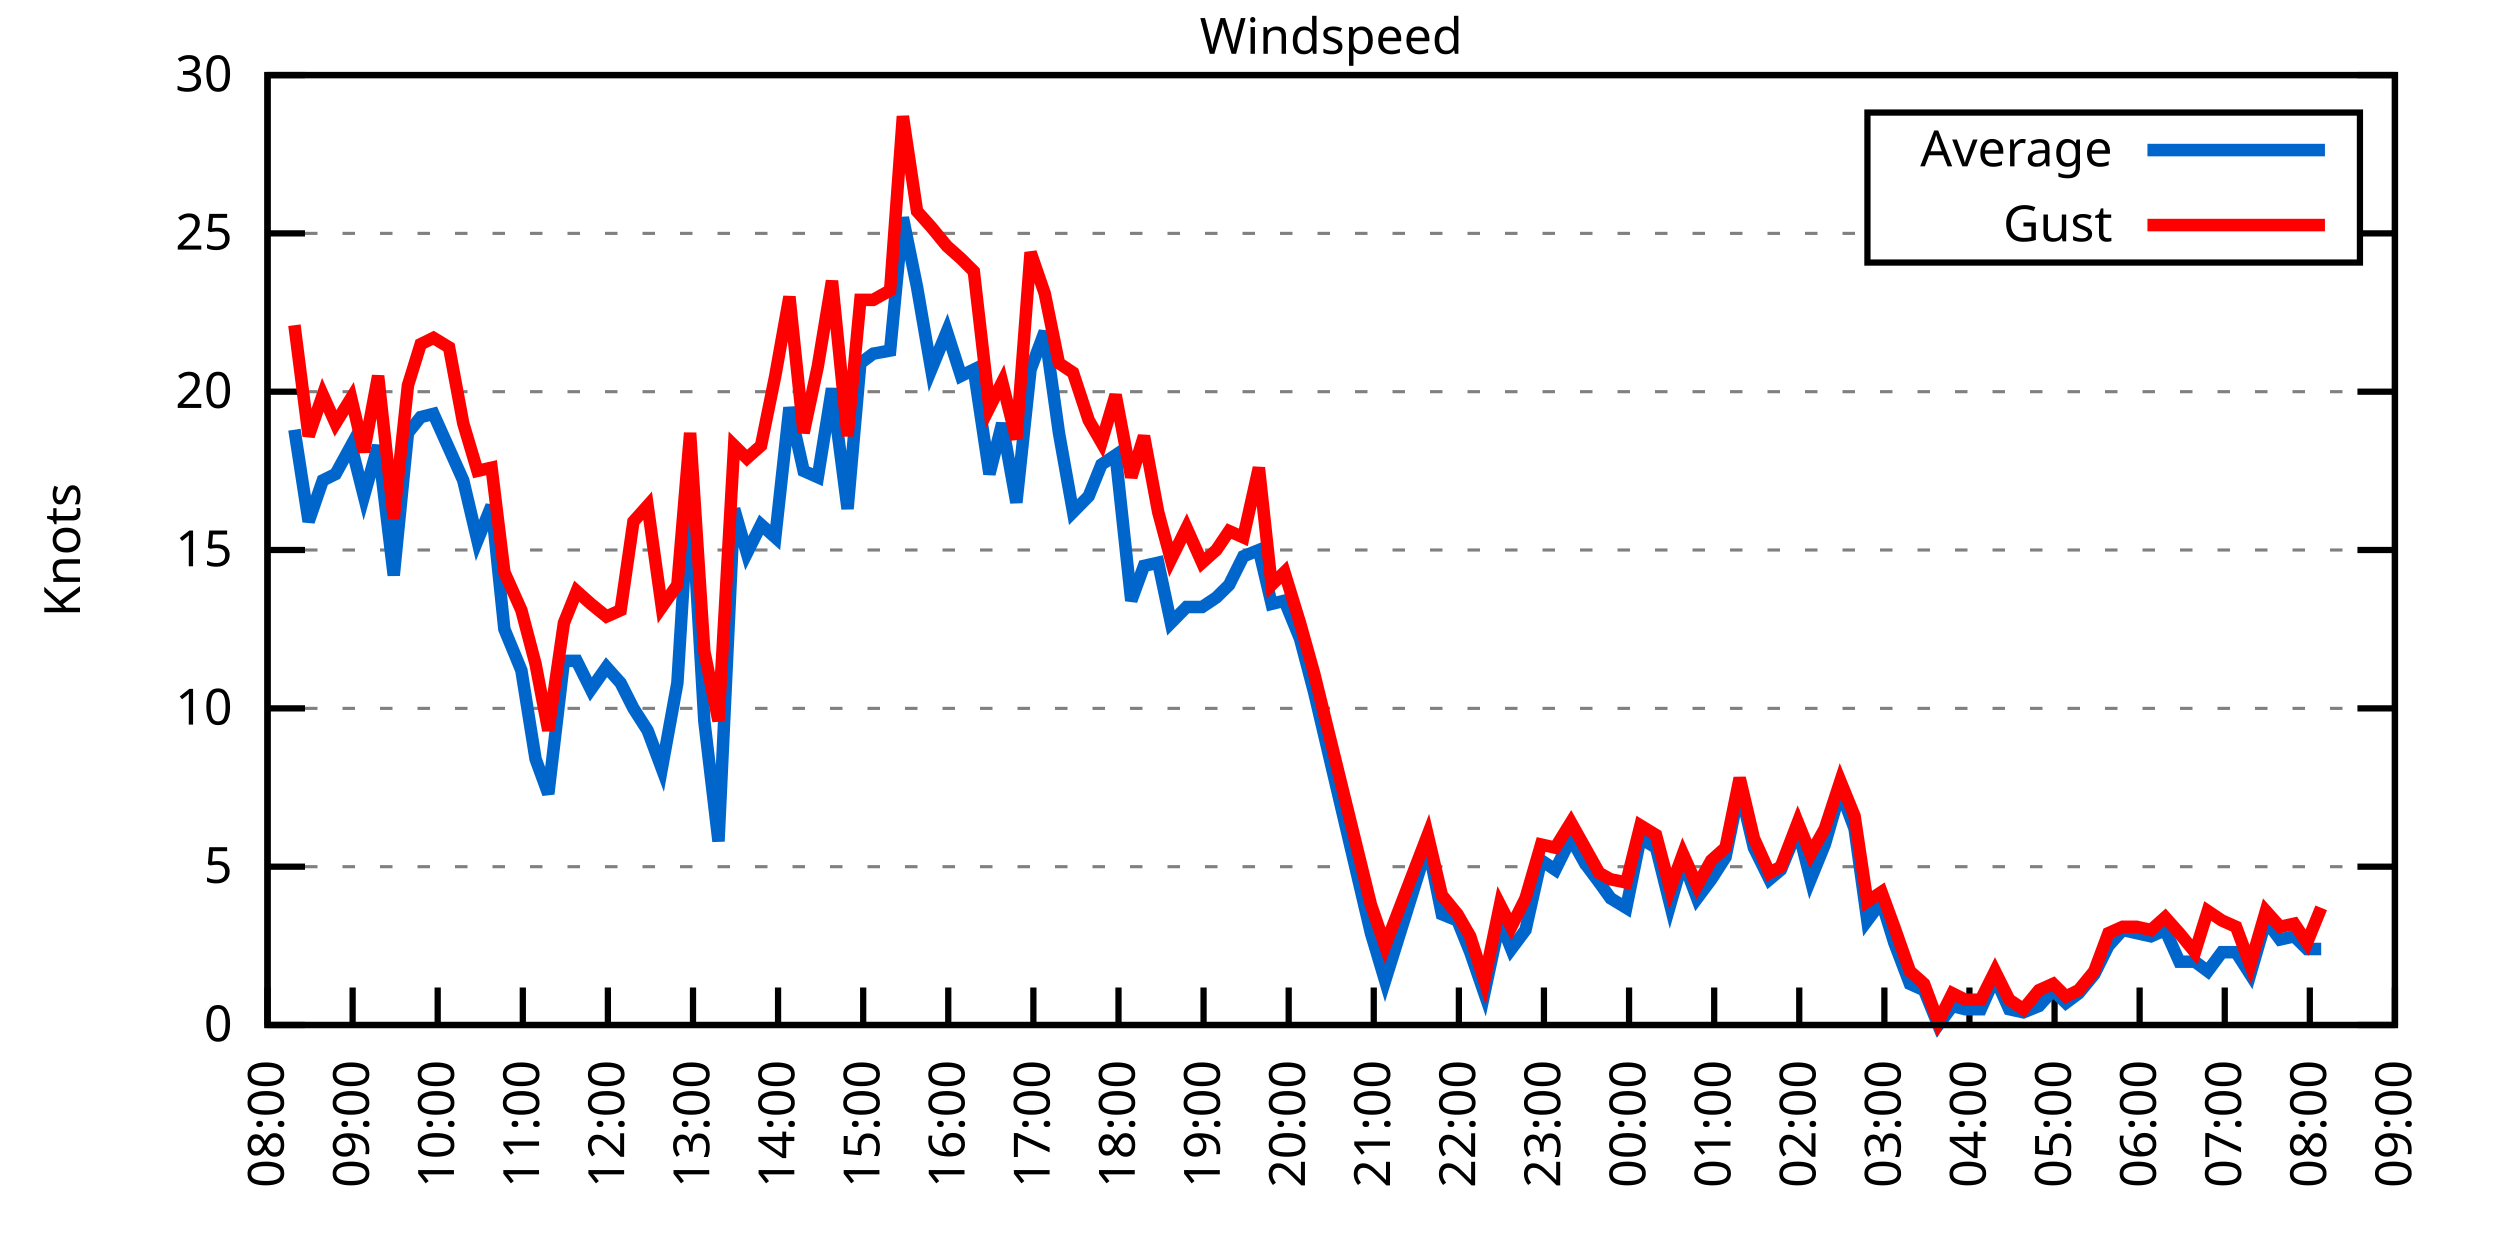
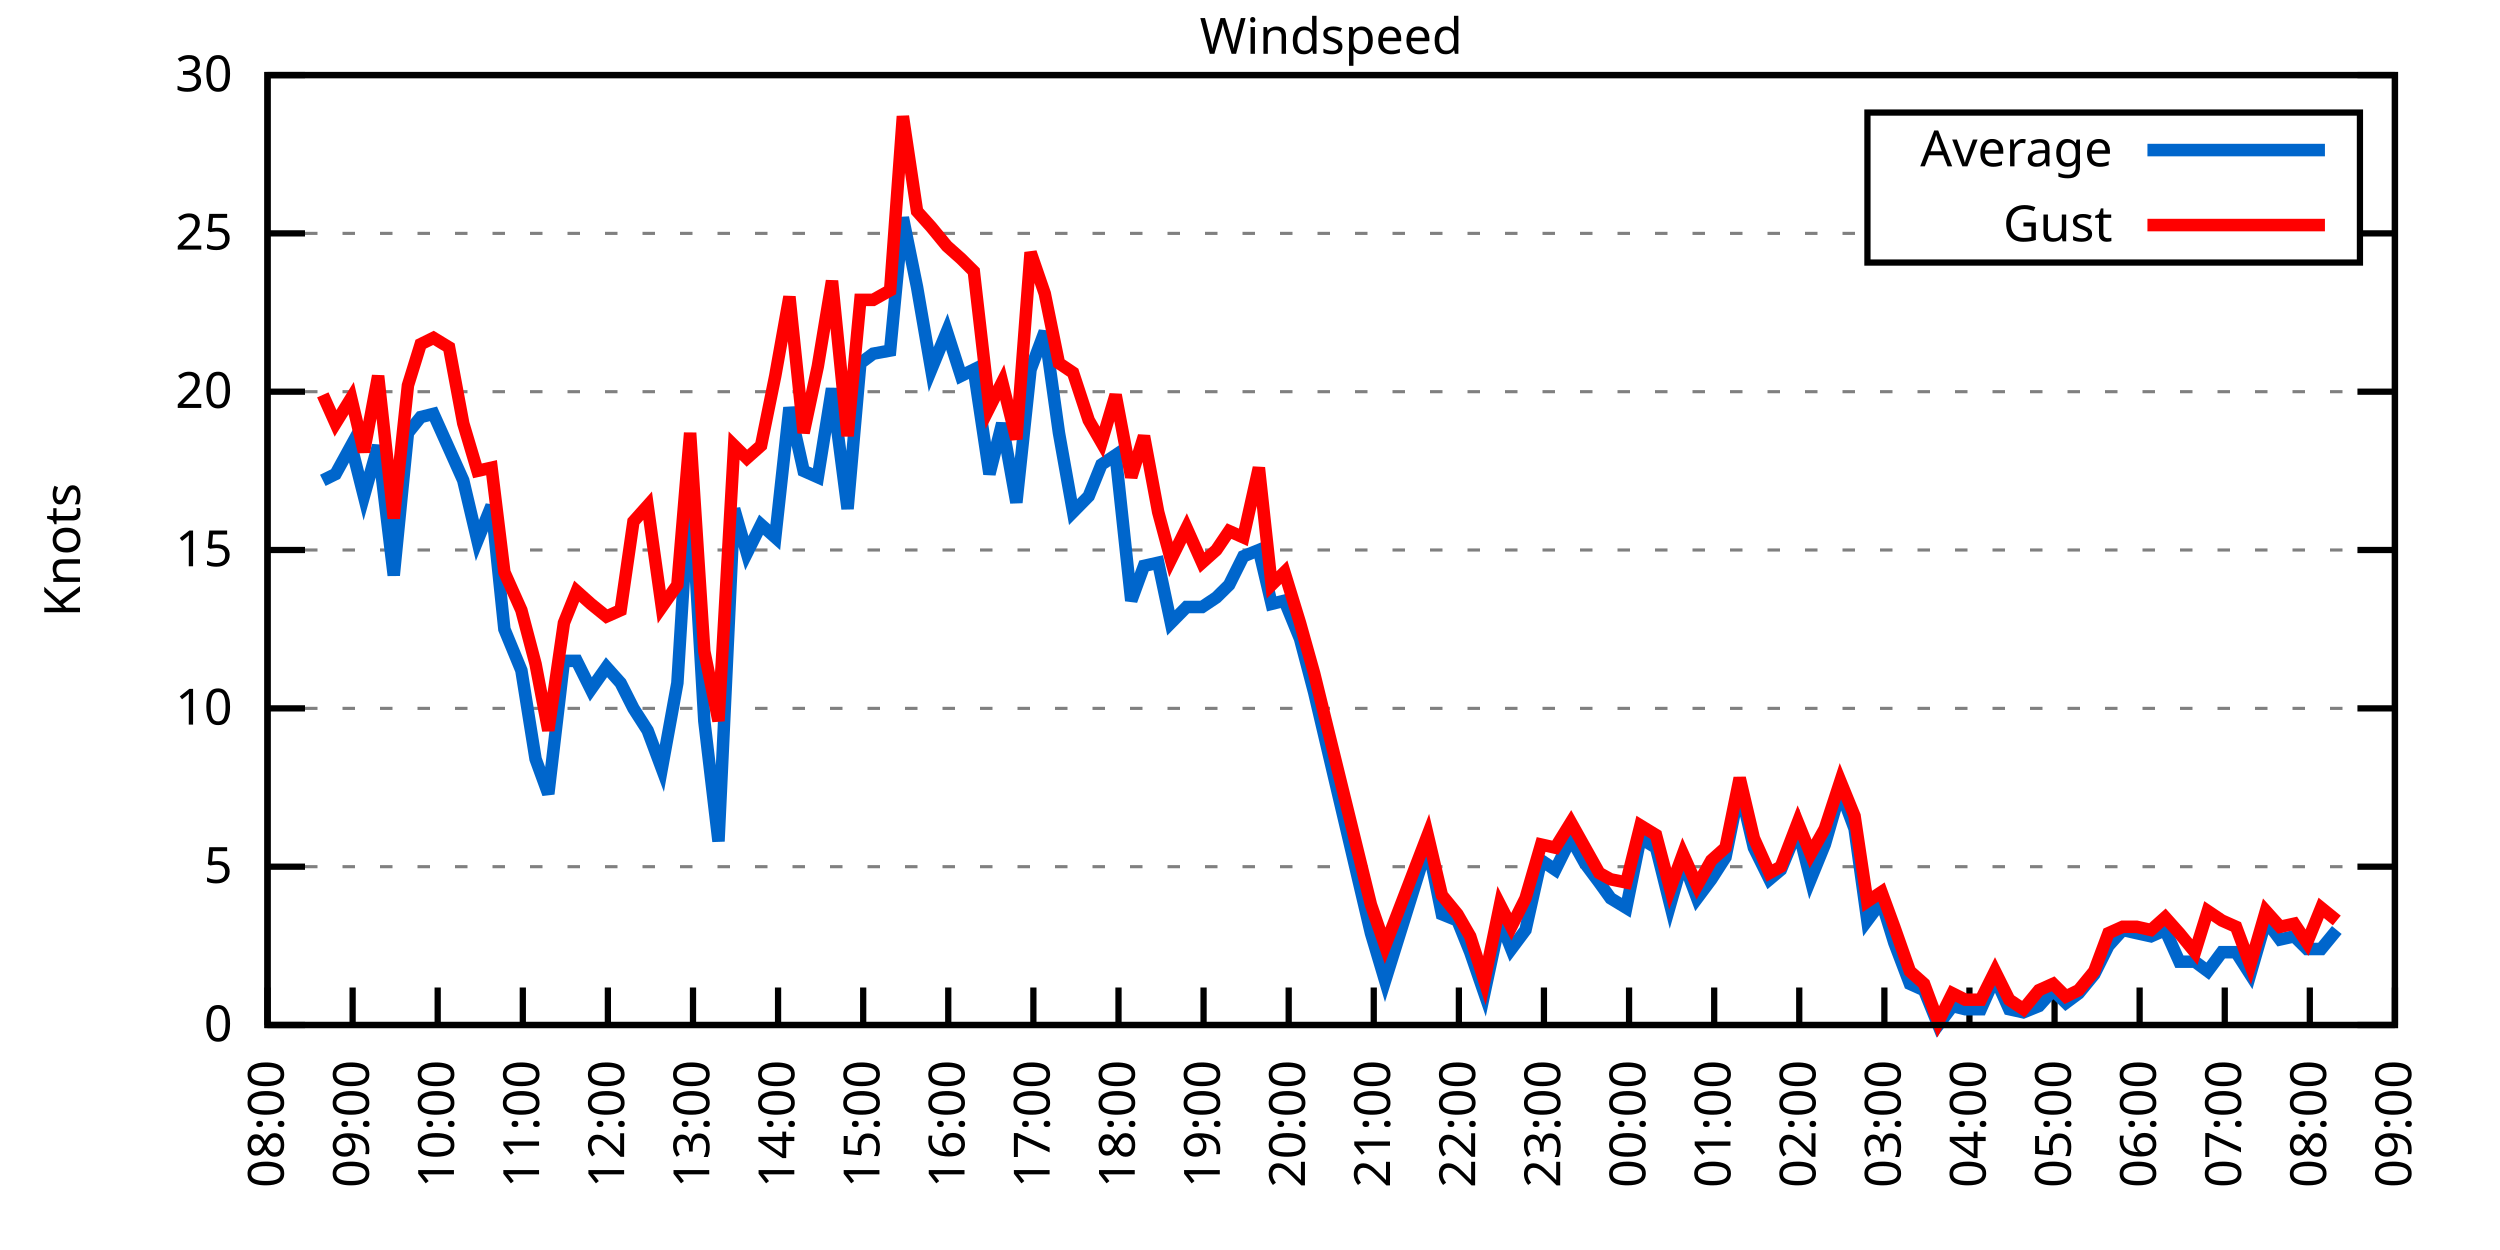
<svg xmlns="http://www.w3.org/2000/svg" xmlns:xlink="http://www.w3.org/1999/xlink" width="400" height="200" viewBox="0 0 400 200">
  <g id="gnuplot_canvas">
    <rect x="0" y="0" width="400" height="200" fill="none" />
    <defs>
      <circle id="gpDot" r="0.5" stroke-width="0.5" stroke="currentColor" />
      <path id="gpPt0" stroke-width="0.333" stroke="currentColor" d="M-1,0 h2 M0,-1 v2" />
      <path id="gpPt1" stroke-width="0.333" stroke="currentColor" d="M-1,-1 L1,1 M1,-1 L-1,1" />
      <path id="gpPt2" stroke-width="0.333" stroke="currentColor" d="M-1,0 L1,0 M0,-1 L0,1 M-1,-1 L1,1 M-1,1 L1,-1" />
      <rect id="gpPt3" stroke-width="0.333" stroke="currentColor" x="-1" y="-1" width="2" height="2" />
      <rect id="gpPt4" stroke-width="0.333" stroke="currentColor" fill="currentColor" x="-1" y="-1" width="2" height="2" />
      <circle id="gpPt5" stroke-width="0.333" stroke="currentColor" cx="0" cy="0" r="1" />
      <use xlink:href="#gpPt5" id="gpPt6" fill="currentColor" stroke="none" />
      <path id="gpPt7" stroke-width="0.333" stroke="currentColor" d="M0,-1.33 L-1.33,0.67 L1.33,0.67 z" />
      <use xlink:href="#gpPt7" id="gpPt8" fill="currentColor" stroke="none" />
      <use xlink:href="#gpPt7" id="gpPt9" stroke="currentColor" transform="rotate(180)" />
      <use xlink:href="#gpPt9" id="gpPt10" fill="currentColor" stroke="none" />
      <use xlink:href="#gpPt3" id="gpPt11" stroke="currentColor" transform="rotate(45)" />
      <use xlink:href="#gpPt11" id="gpPt12" fill="currentColor" stroke="none" />
      <path id="gpPt13" stroke-width="0.333" stroke="currentColor" d="M0,1.330 L1.265,0.411 L0.782,-1.067 L-0.782,-1.076 L-1.265,0.411 z" />
      <use xlink:href="#gpPt13" id="gpPt14" fill="currentColor" stroke="none" />
      <filter id="textbox" filterUnits="objectBoundingBox" x="0" y="0" height="1" width="1">
        <feFlood flood-color="white" flood-opacity="1" result="bgnd" />
        <feComposite in="SourceGraphic" in2="bgnd" operator="atop" />
      </filter>
      <filter id="greybox" filterUnits="objectBoundingBox" x="0" y="0" height="1" width="1">
        <feFlood flood-color="lightgrey" flood-opacity="1" result="grey" />
        <feComposite in="SourceGraphic" in2="grey" operator="atop" />
      </filter>
    </defs>
    <g fill="none" color="white" stroke="currentColor" stroke-width="1.00" stroke-linecap="butt" stroke-linejoin="miter">
</g>
    <g fill="none" color="black" stroke="currentColor" stroke-width="1.00" stroke-linecap="butt" stroke-linejoin="miter">
      <g stroke="none" shape-rendering="crispEdges">
        <polygon fill="rgb(255, 255, 255)" points="42.80,164.00 383.18,164.00 383.18,12.02 42.80,12.02 " />
      </g>
    </g>
    <g fill="none" color="black" stroke="currentColor" stroke-width="1.00" stroke-linecap="butt" stroke-linejoin="miter">
</g>
    <g fill="none" color="black" stroke="black" stroke-width="0.50" stroke-linecap="butt" stroke-linejoin="miter">
</g>
    <g fill="none" color="gray" stroke="currentColor" stroke-width="0.50" stroke-linecap="butt" stroke-linejoin="miter">
      <path stroke="gray" stroke-dasharray="2,4" class="gridline" d="M42.80,164.00 L383.19,164.00  " />
    </g>
    <g fill="none" color="gray" stroke="gray" stroke-width="1.00" stroke-linecap="butt" stroke-linejoin="miter">
</g>
    <g fill="none" color="black" stroke="currentColor" stroke-width="1.00" stroke-linecap="butt" stroke-linejoin="miter">
      <path stroke="black" d="M42.80,164.00 L48.80,164.00 M383.19,164.00 L377.19,164.00  " />
      <g transform="translate(37.20,166.60)" stroke="none" fill="black" font-family="Sans" font-size="8.00" text-anchor="end">
        <text>
          <tspan font-family="Sans"> 0</tspan>
        </text>
      </g>
    </g>
    <g fill="none" color="black" stroke="currentColor" stroke-width="1.00" stroke-linecap="butt" stroke-linejoin="miter">
</g>
    <g fill="none" color="black" stroke="black" stroke-width="0.50" stroke-linecap="butt" stroke-linejoin="miter">
</g>
    <g fill="none" color="gray" stroke="currentColor" stroke-width="0.50" stroke-linecap="butt" stroke-linejoin="miter">
      <path stroke="gray" stroke-dasharray="2,4" class="gridline" d="M42.80,138.67 L383.19,138.67  " />
    </g>
    <g fill="none" color="gray" stroke="gray" stroke-width="1.00" stroke-linecap="butt" stroke-linejoin="miter">
</g>
    <g fill="none" color="black" stroke="currentColor" stroke-width="1.00" stroke-linecap="butt" stroke-linejoin="miter">
      <path stroke="black" d="M42.80,138.67 L48.80,138.67 M383.19,138.67 L377.19,138.67  " />
      <g transform="translate(37.20,141.27)" stroke="none" fill="black" font-family="Sans" font-size="8.00" text-anchor="end">
        <text>
          <tspan font-family="Sans"> 5</tspan>
        </text>
      </g>
    </g>
    <g fill="none" color="black" stroke="currentColor" stroke-width="1.00" stroke-linecap="butt" stroke-linejoin="miter">
</g>
    <g fill="none" color="black" stroke="black" stroke-width="0.50" stroke-linecap="butt" stroke-linejoin="miter">
</g>
    <g fill="none" color="gray" stroke="currentColor" stroke-width="0.50" stroke-linecap="butt" stroke-linejoin="miter">
      <path stroke="gray" stroke-dasharray="2,4" class="gridline" d="M42.80,113.34 L383.19,113.34  " />
    </g>
    <g fill="none" color="gray" stroke="gray" stroke-width="1.00" stroke-linecap="butt" stroke-linejoin="miter">
</g>
    <g fill="none" color="black" stroke="currentColor" stroke-width="1.00" stroke-linecap="butt" stroke-linejoin="miter">
      <path stroke="black" d="M42.80,113.34 L48.80,113.34 M383.19,113.34 L377.19,113.34  " />
      <g transform="translate(37.20,115.94)" stroke="none" fill="black" font-family="Sans" font-size="8.00" text-anchor="end">
        <text>
          <tspan font-family="Sans"> 10</tspan>
        </text>
      </g>
    </g>
    <g fill="none" color="black" stroke="currentColor" stroke-width="1.00" stroke-linecap="butt" stroke-linejoin="miter">
</g>
    <g fill="none" color="black" stroke="black" stroke-width="0.50" stroke-linecap="butt" stroke-linejoin="miter">
</g>
    <g fill="none" color="gray" stroke="currentColor" stroke-width="0.50" stroke-linecap="butt" stroke-linejoin="miter">
      <path stroke="gray" stroke-dasharray="2,4" class="gridline" d="M42.80,88.00 L383.19,88.00  " />
    </g>
    <g fill="none" color="gray" stroke="gray" stroke-width="1.00" stroke-linecap="butt" stroke-linejoin="miter">
</g>
    <g fill="none" color="black" stroke="currentColor" stroke-width="1.00" stroke-linecap="butt" stroke-linejoin="miter">
      <path stroke="black" d="M42.80,88.00 L48.80,88.00 M383.19,88.00 L377.19,88.00  " />
      <g transform="translate(37.20,90.60)" stroke="none" fill="black" font-family="Sans" font-size="8.00" text-anchor="end">
        <text>
          <tspan font-family="Sans"> 15</tspan>
        </text>
      </g>
    </g>
    <g fill="none" color="black" stroke="currentColor" stroke-width="1.00" stroke-linecap="butt" stroke-linejoin="miter">
</g>
    <g fill="none" color="black" stroke="black" stroke-width="0.50" stroke-linecap="butt" stroke-linejoin="miter">
</g>
    <g fill="none" color="gray" stroke="currentColor" stroke-width="0.50" stroke-linecap="butt" stroke-linejoin="miter">
      <path stroke="gray" stroke-dasharray="2,4" class="gridline" d="M42.80,62.67 L383.19,62.67  " />
    </g>
    <g fill="none" color="gray" stroke="gray" stroke-width="1.00" stroke-linecap="butt" stroke-linejoin="miter">
</g>
    <g fill="none" color="black" stroke="currentColor" stroke-width="1.00" stroke-linecap="butt" stroke-linejoin="miter">
      <path stroke="black" d="M42.80,62.67 L48.80,62.67 M383.19,62.67 L377.19,62.67  " />
      <g transform="translate(37.20,65.27)" stroke="none" fill="black" font-family="Sans" font-size="8.00" text-anchor="end">
        <text>
          <tspan font-family="Sans"> 20</tspan>
        </text>
      </g>
    </g>
    <g fill="none" color="black" stroke="currentColor" stroke-width="1.00" stroke-linecap="butt" stroke-linejoin="miter">
</g>
    <g fill="none" color="black" stroke="black" stroke-width="0.50" stroke-linecap="butt" stroke-linejoin="miter">
</g>
    <g fill="none" color="gray" stroke="currentColor" stroke-width="0.50" stroke-linecap="butt" stroke-linejoin="miter">
      <path stroke="gray" stroke-dasharray="2,4" class="gridline" d="M42.80,37.34 L298.79,37.34 M377.59,37.34 L383.19,37.34  " />
    </g>
    <g fill="none" color="gray" stroke="gray" stroke-width="1.00" stroke-linecap="butt" stroke-linejoin="miter">
</g>
    <g fill="none" color="black" stroke="currentColor" stroke-width="1.00" stroke-linecap="butt" stroke-linejoin="miter">
      <path stroke="black" d="M42.80,37.34 L48.80,37.34 M383.19,37.34 L377.19,37.34  " />
      <g transform="translate(37.20,39.94)" stroke="none" fill="black" font-family="Sans" font-size="8.00" text-anchor="end">
        <text>
          <tspan font-family="Sans"> 25</tspan>
        </text>
      </g>
    </g>
    <g fill="none" color="black" stroke="currentColor" stroke-width="1.00" stroke-linecap="butt" stroke-linejoin="miter">
</g>
    <g fill="none" color="black" stroke="black" stroke-width="0.50" stroke-linecap="butt" stroke-linejoin="miter">
</g>
    <g fill="none" color="gray" stroke="currentColor" stroke-width="0.50" stroke-linecap="butt" stroke-linejoin="miter">
      <path stroke="gray" stroke-dasharray="2,4" class="gridline" d="M42.80,12.01 L383.19,12.01  " />
    </g>
    <g fill="none" color="gray" stroke="gray" stroke-width="1.00" stroke-linecap="butt" stroke-linejoin="miter">
</g>
    <g fill="none" color="black" stroke="currentColor" stroke-width="1.00" stroke-linecap="butt" stroke-linejoin="miter">
      <path stroke="black" d="M42.80,12.01 L48.80,12.01 M383.19,12.01 L377.19,12.01  " />
      <g transform="translate(37.20,14.61)" stroke="none" fill="black" font-family="Sans" font-size="8.00" text-anchor="end">
        <text>
          <tspan font-family="Sans"> 30</tspan>
        </text>
      </g>
    </g>
    <g fill="none" color="black" stroke="currentColor" stroke-width="1.00" stroke-linecap="butt" stroke-linejoin="miter">
      <path stroke="black" d="M42.80,164.00 L42.80,158.00  " />
      <g transform="translate(45.40,169.60) rotate(270.00)" stroke="none" fill="black" font-family="Sans" font-size="8.00" text-anchor="end">
        <text>
          <tspan font-family="Sans">08:00</tspan>
        </text>
      </g>
    </g>
    <g fill="none" color="black" stroke="currentColor" stroke-width="1.00" stroke-linecap="butt" stroke-linejoin="miter">
      <path stroke="black" d="M56.42,164.00 L56.42,158.00  " />
      <g transform="translate(59.02,169.60) rotate(270.00)" stroke="none" fill="black" font-family="Sans" font-size="8.00" text-anchor="end">
        <text>
          <tspan font-family="Sans">09:00</tspan>
        </text>
      </g>
    </g>
    <g fill="none" color="black" stroke="currentColor" stroke-width="1.00" stroke-linecap="butt" stroke-linejoin="miter">
      <path stroke="black" d="M70.03,164.00 L70.03,158.00  " />
      <g transform="translate(72.63,169.60) rotate(270.00)" stroke="none" fill="black" font-family="Sans" font-size="8.00" text-anchor="end">
        <text>
          <tspan font-family="Sans">10:00</tspan>
        </text>
      </g>
    </g>
    <g fill="none" color="black" stroke="currentColor" stroke-width="1.00" stroke-linecap="butt" stroke-linejoin="miter">
      <path stroke="black" d="M83.65,164.00 L83.65,158.00  " />
      <g transform="translate(86.25,169.60) rotate(270.00)" stroke="none" fill="black" font-family="Sans" font-size="8.00" text-anchor="end">
        <text>
          <tspan font-family="Sans">11:00</tspan>
        </text>
      </g>
    </g>
    <g fill="none" color="black" stroke="currentColor" stroke-width="1.00" stroke-linecap="butt" stroke-linejoin="miter">
      <path stroke="black" d="M97.26,164.00 L97.26,158.00  " />
      <g transform="translate(99.86,169.60) rotate(270.00)" stroke="none" fill="black" font-family="Sans" font-size="8.00" text-anchor="end">
        <text>
          <tspan font-family="Sans">12:00</tspan>
        </text>
      </g>
    </g>
    <g fill="none" color="black" stroke="currentColor" stroke-width="1.00" stroke-linecap="butt" stroke-linejoin="miter">
      <path stroke="black" d="M110.88,164.00 L110.88,158.00  " />
      <g transform="translate(113.48,169.60) rotate(270.00)" stroke="none" fill="black" font-family="Sans" font-size="8.00" text-anchor="end">
        <text>
          <tspan font-family="Sans">13:00</tspan>
        </text>
      </g>
    </g>
    <g fill="none" color="black" stroke="currentColor" stroke-width="1.00" stroke-linecap="butt" stroke-linejoin="miter">
      <path stroke="black" d="M124.49,164.00 L124.49,158.00  " />
      <g transform="translate(127.09,169.60) rotate(270.00)" stroke="none" fill="black" font-family="Sans" font-size="8.00" text-anchor="end">
        <text>
          <tspan font-family="Sans">14:00</tspan>
        </text>
      </g>
    </g>
    <g fill="none" color="black" stroke="currentColor" stroke-width="1.00" stroke-linecap="butt" stroke-linejoin="miter">
      <path stroke="black" d="M138.11,164.00 L138.11,158.00  " />
      <g transform="translate(140.71,169.60) rotate(270.00)" stroke="none" fill="black" font-family="Sans" font-size="8.00" text-anchor="end">
        <text>
          <tspan font-family="Sans">15:00</tspan>
        </text>
      </g>
    </g>
    <g fill="none" color="black" stroke="currentColor" stroke-width="1.00" stroke-linecap="butt" stroke-linejoin="miter">
      <path stroke="black" d="M151.72,164.00 L151.72,158.00  " />
      <g transform="translate(154.32,169.60) rotate(270.00)" stroke="none" fill="black" font-family="Sans" font-size="8.00" text-anchor="end">
        <text>
          <tspan font-family="Sans">16:00</tspan>
        </text>
      </g>
    </g>
    <g fill="none" color="black" stroke="currentColor" stroke-width="1.00" stroke-linecap="butt" stroke-linejoin="miter">
      <path stroke="black" d="M165.34,164.00 L165.34,158.00  " />
      <g transform="translate(167.94,169.60) rotate(270.00)" stroke="none" fill="black" font-family="Sans" font-size="8.00" text-anchor="end">
        <text>
          <tspan font-family="Sans">17:00</tspan>
        </text>
      </g>
    </g>
    <g fill="none" color="black" stroke="currentColor" stroke-width="1.00" stroke-linecap="butt" stroke-linejoin="miter">
      <path stroke="black" d="M178.96,164.00 L178.96,158.00  " />
      <g transform="translate(181.56,169.60) rotate(270.00)" stroke="none" fill="black" font-family="Sans" font-size="8.00" text-anchor="end">
        <text>
          <tspan font-family="Sans">18:00</tspan>
        </text>
      </g>
    </g>
    <g fill="none" color="black" stroke="currentColor" stroke-width="1.00" stroke-linecap="butt" stroke-linejoin="miter">
      <path stroke="black" d="M192.57,164.00 L192.57,158.00  " />
      <g transform="translate(195.17,169.60) rotate(270.00)" stroke="none" fill="black" font-family="Sans" font-size="8.00" text-anchor="end">
        <text>
          <tspan font-family="Sans">19:00</tspan>
        </text>
      </g>
    </g>
    <g fill="none" color="black" stroke="currentColor" stroke-width="1.00" stroke-linecap="butt" stroke-linejoin="miter">
      <path stroke="black" d="M206.19,164.00 L206.19,158.00  " />
      <g transform="translate(208.79,169.60) rotate(270.00)" stroke="none" fill="black" font-family="Sans" font-size="8.00" text-anchor="end">
        <text>
          <tspan font-family="Sans">20:00</tspan>
        </text>
      </g>
    </g>
    <g fill="none" color="black" stroke="currentColor" stroke-width="1.00" stroke-linecap="butt" stroke-linejoin="miter">
      <path stroke="black" d="M219.80,164.00 L219.80,158.00  " />
      <g transform="translate(222.40,169.60) rotate(270.00)" stroke="none" fill="black" font-family="Sans" font-size="8.00" text-anchor="end">
        <text>
          <tspan font-family="Sans">21:00</tspan>
        </text>
      </g>
    </g>
    <g fill="none" color="black" stroke="currentColor" stroke-width="1.00" stroke-linecap="butt" stroke-linejoin="miter">
      <path stroke="black" d="M233.42,164.00 L233.42,158.00  " />
      <g transform="translate(236.02,169.60) rotate(270.00)" stroke="none" fill="black" font-family="Sans" font-size="8.00" text-anchor="end">
        <text>
          <tspan font-family="Sans">22:00</tspan>
        </text>
      </g>
    </g>
    <g fill="none" color="black" stroke="currentColor" stroke-width="1.00" stroke-linecap="butt" stroke-linejoin="miter">
      <path stroke="black" d="M247.03,164.00 L247.03,158.00  " />
      <g transform="translate(249.63,169.60) rotate(270.00)" stroke="none" fill="black" font-family="Sans" font-size="8.00" text-anchor="end">
        <text>
          <tspan font-family="Sans">23:00</tspan>
        </text>
      </g>
    </g>
    <g fill="none" color="black" stroke="currentColor" stroke-width="1.00" stroke-linecap="butt" stroke-linejoin="miter">
      <path stroke="black" d="M260.65,164.00 L260.65,158.00  " />
      <g transform="translate(263.25,169.60) rotate(270.00)" stroke="none" fill="black" font-family="Sans" font-size="8.00" text-anchor="end">
        <text>
          <tspan font-family="Sans">00:00</tspan>
        </text>
      </g>
    </g>
    <g fill="none" color="black" stroke="currentColor" stroke-width="1.00" stroke-linecap="butt" stroke-linejoin="miter">
      <path stroke="black" d="M274.27,164.00 L274.27,158.00  " />
      <g transform="translate(276.87,169.60) rotate(270.00)" stroke="none" fill="black" font-family="Sans" font-size="8.00" text-anchor="end">
        <text>
          <tspan font-family="Sans">01:00</tspan>
        </text>
      </g>
    </g>
    <g fill="none" color="black" stroke="currentColor" stroke-width="1.00" stroke-linecap="butt" stroke-linejoin="miter">
      <path stroke="black" d="M287.88,164.00 L287.88,158.00  " />
      <g transform="translate(290.48,169.60) rotate(270.00)" stroke="none" fill="black" font-family="Sans" font-size="8.00" text-anchor="end">
        <text>
          <tspan font-family="Sans">02:00</tspan>
        </text>
      </g>
    </g>
    <g fill="none" color="black" stroke="currentColor" stroke-width="1.00" stroke-linecap="butt" stroke-linejoin="miter">
      <path stroke="black" d="M301.50,164.00 L301.50,158.00  " />
      <g transform="translate(304.10,169.60) rotate(270.00)" stroke="none" fill="black" font-family="Sans" font-size="8.00" text-anchor="end">
        <text>
          <tspan font-family="Sans">03:00</tspan>
        </text>
      </g>
    </g>
    <g fill="none" color="black" stroke="currentColor" stroke-width="1.00" stroke-linecap="butt" stroke-linejoin="miter">
      <path stroke="black" d="M315.11,164.00 L315.11,158.00  " />
      <g transform="translate(317.71,169.60) rotate(270.00)" stroke="none" fill="black" font-family="Sans" font-size="8.00" text-anchor="end">
        <text>
          <tspan font-family="Sans">04:00</tspan>
        </text>
      </g>
    </g>
    <g fill="none" color="black" stroke="currentColor" stroke-width="1.00" stroke-linecap="butt" stroke-linejoin="miter">
      <path stroke="black" d="M328.73,164.00 L328.73,158.00  " />
      <g transform="translate(331.33,169.60) rotate(270.00)" stroke="none" fill="black" font-family="Sans" font-size="8.00" text-anchor="end">
        <text>
          <tspan font-family="Sans">05:00</tspan>
        </text>
      </g>
    </g>
    <g fill="none" color="black" stroke="currentColor" stroke-width="1.00" stroke-linecap="butt" stroke-linejoin="miter">
      <path stroke="black" d="M342.34,164.00 L342.34,158.00  " />
      <g transform="translate(344.94,169.60) rotate(270.00)" stroke="none" fill="black" font-family="Sans" font-size="8.00" text-anchor="end">
        <text>
          <tspan font-family="Sans">06:00</tspan>
        </text>
      </g>
    </g>
    <g fill="none" color="black" stroke="currentColor" stroke-width="1.00" stroke-linecap="butt" stroke-linejoin="miter">
      <path stroke="black" d="M355.96,164.00 L355.96,158.00  " />
      <g transform="translate(358.56,169.60) rotate(270.00)" stroke="none" fill="black" font-family="Sans" font-size="8.00" text-anchor="end">
        <text>
          <tspan font-family="Sans">07:00</tspan>
        </text>
      </g>
    </g>
    <g fill="none" color="black" stroke="currentColor" stroke-width="1.00" stroke-linecap="butt" stroke-linejoin="miter">
      <path stroke="black" d="M369.57,164.00 L369.57,158.00  " />
      <g transform="translate(372.17,169.60) rotate(270.00)" stroke="none" fill="black" font-family="Sans" font-size="8.00" text-anchor="end">
        <text>
          <tspan font-family="Sans">08:00</tspan>
        </text>
      </g>
    </g>
    <g fill="none" color="black" stroke="currentColor" stroke-width="1.00" stroke-linecap="butt" stroke-linejoin="miter">
      <path stroke="black" d="M383.19,164.00 L383.19,158.00  " />
      <g transform="translate(385.79,169.60) rotate(270.00)" stroke="none" fill="black" font-family="Sans" font-size="8.00" text-anchor="end">
        <text>
          <tspan font-family="Sans">09:00</tspan>
        </text>
      </g>
    </g>
    <g fill="none" color="black" stroke="currentColor" stroke-width="1.00" stroke-linecap="butt" stroke-linejoin="miter">
</g>
    <g fill="none" color="black" stroke="currentColor" stroke-width="1.00" stroke-linecap="butt" stroke-linejoin="miter">
      <path stroke="black" d="M42.80,12.01 L42.80,164.00 L383.19,164.00 L383.19,12.01 L42.80,12.01 Z  " />
    </g>
    <g fill="none" color="black" stroke="currentColor" stroke-width="1.00" stroke-linecap="butt" stroke-linejoin="miter">
</g>
    <g fill="none" color="black" stroke="currentColor" stroke-width="1.00" stroke-linecap="butt" stroke-linejoin="miter">
      <path stroke="black" d="M298.79,42.01 L298.79,18.01 L377.59,18.01 L377.59,42.01 L298.79,42.01 Z  " />
    </g>
    <g id="Windspeed_plot_1">
      <g fill="none" color="white" stroke="black" stroke-width="2.00" stroke-linecap="butt" stroke-linejoin="miter">
</g>
      <g fill="none" color="black" stroke="currentColor" stroke-width="2.00" stroke-linecap="butt" stroke-linejoin="miter">
        <g transform="translate(337.99,26.61)" stroke="none" fill="black" font-family="Sans" font-size="8.00" text-anchor="end">
          <text>
            <tspan font-family="Sans">Average</tspan>
          </text>
        </g>
      </g>
      <g fill="none" color="black" stroke="currentColor" stroke-width="2.00" stroke-linecap="butt" stroke-linejoin="miter">
-         <path stroke="rgb(  0, 102, 204)" d="M343.59,24.01 L371.99,24.01 M47.11,68.75 L49.38,83.45 L51.65,76.86 L53.69,75.85 L56.19,71.29 L58.23,79.39   L60.50,71.29 L63.00,92.06 L65.27,69.26 L67.31,66.73 L69.35,66.22 L71.85,71.79 L74.12,76.86 L76.39,86.49   L78.65,80.91 L80.70,100.67 L83.42,107.26 L85.69,121.44 L87.73,127.02 L90.23,105.74 L92.27,105.74 L94.54,110.30   L97.04,106.75 L99.30,109.28 L101.35,113.34 L103.62,116.88 L105.89,122.96 L108.38,109.28 L110.42,76.35 L112.69,115.36   L114.96,134.62 L117.46,81.42 L119.50,88.51 L121.77,83.95 L124.04,85.98 L126.31,65.21 L128.58,75.34 L130.85,76.35   L133.12,62.17 L135.61,81.42 L137.66,58.11 L139.70,56.59 L142.42,56.09 L144.46,34.81 L146.73,45.95 L149.00,59.13   L151.50,53.05 L153.77,60.14 L155.81,59.13 L158.31,75.85 L160.35,67.74 L162.62,80.41 L164.89,59.13 L167.16,53.05   L169.43,69.26 L171.69,81.93 L174.19,79.39 L176.23,74.33 L178.50,72.81 L181.00,96.11 L183.04,90.54 L185.31,90.03   L187.35,99.66 L189.85,97.12 L192.34,97.12 L194.61,95.60 L196.66,93.58 L198.93,89.02 L201.42,88.00 L203.46,96.62   L205.51,96.11 L208.00,102.19 L210.27,110.80 L219.35,149.31 L221.62,156.91 L228.43,135.12 L230.70,146.27 L233.19,147.28   L235.23,152.35 L237.50,158.93 L240.00,147.28 L241.81,151.84 L244.08,148.80 L246.58,137.66 L248.85,139.17 L251.35,134.11   L253.61,138.16 L255.88,141.20 L257.70,143.73 L260.20,145.25 L262.47,134.11 L264.96,135.63 L267.23,144.75 L269.27,137.66   L271.54,143.73 L273.81,140.69 L276.08,137.15 L278.35,126.00 L280.62,135.63 L283.12,140.69 L284.93,139.17 L287.65,132.59   L289.70,140.69 L291.97,135.12 L294.46,126.51 L296.73,132.59 L298.77,147.28 L301.04,144.24 L303.08,150.83 L305.58,157.41   L307.85,158.43 L310.12,164.00 L312.39,160.96 L314.43,161.47 L316.93,161.47 L319.20,156.40 L321.47,161.47 L323.74,161.97   L326.23,160.96 L328.50,158.43 L330.54,160.45 L332.59,158.93 L335.08,155.89 L337.35,151.33 L339.62,148.80 L341.89,149.31   L344.16,149.81 L346.43,148.80 L348.70,153.87 L351.19,153.87 L353.24,155.39 L355.50,152.35 L357.77,152.35 L360.04,155.89   L362.54,147.28 L364.81,150.32 L367.08,149.81 L369.12,151.84 L371.39,151.84  " />
+         <path stroke="rgb(  0, 102, 204)" d="M343.59,24.01 L371.99,24.01 M51.65,76.86 L53.69,75.85 L56.19,71.29 L58.23,79.39 L60.50,71.29 L63.00,92.06   L65.27,69.26 L67.31,66.73 L69.35,66.22 L71.85,71.79 L74.12,76.86 L76.39,86.49 L78.65,80.91 L80.70,100.67   L83.42,107.26 L85.69,121.44 L87.73,127.02 L90.23,105.74 L92.27,105.74 L94.54,110.30 L97.04,106.75 L99.30,109.28   L101.35,113.34 L103.62,116.88 L105.89,122.96 L108.38,109.28 L110.42,76.35 L112.69,115.36 L114.96,134.62 L117.46,81.42   L119.50,88.51 L121.77,83.95 L124.04,85.98 L126.31,65.21 L128.58,75.34 L130.85,76.35 L133.12,62.17 L135.61,81.42   L137.66,58.11 L139.70,56.59 L142.42,56.09 L144.46,34.81 L146.73,45.95 L149.00,59.13 L151.50,53.05 L153.77,60.14   L155.81,59.13 L158.31,75.85 L160.35,67.74 L162.62,80.41 L164.89,59.13 L167.16,53.05 L169.43,69.26 L171.69,81.93   L174.19,79.39 L176.23,74.33 L178.50,72.81 L181.00,96.11 L183.04,90.54 L185.31,90.03 L187.35,99.66 L189.85,97.12   L192.34,97.12 L194.61,95.60 L196.66,93.58 L198.93,89.02 L201.42,88.00 L203.46,96.62 L205.51,96.11 L208.00,102.19   L210.27,110.80 L219.35,149.31 L221.62,156.91 L228.43,135.12 L230.70,146.27 L233.19,147.28 L235.23,152.35 L237.50,158.93   L240.00,147.28 L241.81,151.84 L244.08,148.80 L246.58,137.66 L248.85,139.17 L251.35,134.11 L253.61,138.16 L255.88,141.20   L257.70,143.73 L260.20,145.25 L262.47,134.11 L264.96,135.63 L267.23,144.75 L269.27,137.66 L271.54,143.73 L273.81,140.69   L276.08,137.15 L278.35,126.00 L280.62,135.63 L283.12,140.69 L284.93,139.17 L287.65,132.59 L289.70,140.69 L291.97,135.12   L294.46,126.51 L296.73,132.59 L298.77,147.28 L301.04,144.24 L303.08,150.83 L305.58,157.41 L307.85,158.43 L310.12,164.00   L312.39,160.96 L314.43,161.47 L316.93,161.47 L319.20,156.40 L321.47,161.47 L323.74,161.97 L326.23,160.96 L328.50,158.43   L330.54,160.45 L332.59,158.93 L335.08,155.89 L337.35,151.33 L339.62,148.80 L341.89,149.31 L344.16,149.81 L346.43,148.80   L348.70,153.87 L351.19,153.87 L353.24,155.39 L355.50,152.35 L357.77,152.35 L360.04,155.89 L362.54,147.28 L364.81,150.32   L367.08,149.81 L369.12,151.84 L371.39,151.84 L373.89,148.80  " />
      </g>
    </g>
    <g id="Windspeed_plot_2">
      <g fill="none" color="black" stroke="currentColor" stroke-width="2.00" stroke-linecap="butt" stroke-linejoin="miter">
        <g transform="translate(337.99,38.61)" stroke="none" fill="black" font-family="Sans" font-size="8.00" text-anchor="end">
          <text>
            <tspan font-family="Sans">Gust</tspan>
          </text>
        </g>
      </g>
      <g fill="none" color="black" stroke="currentColor" stroke-width="2.00" stroke-linecap="butt" stroke-linejoin="miter">
-         <path stroke="rgb(255,   0,   0)" d="M343.59,36.01 L371.99,36.01 M47.11,52.03 L49.38,69.77 L51.65,63.18 L53.69,67.74 L56.19,63.69 L58.23,72.30   L60.50,60.14 L63.00,82.94 L65.27,61.66 L67.31,55.07 L69.35,54.06 L71.85,55.58 L74.12,67.74 L76.39,75.34   L78.65,74.83 L80.70,91.55 L83.42,97.63 L85.69,106.24 L87.73,116.88 L90.23,99.66 L92.27,94.59 L94.54,96.62   L97.04,98.64 L99.30,97.63 L101.35,83.45 L103.62,80.91 L105.89,97.12 L108.38,93.58 L110.42,69.26 L112.69,104.22   L114.96,115.36 L117.46,71.29 L119.50,73.31 L121.77,71.29 L124.04,60.14 L126.31,47.47 L128.58,69.26 L130.85,58.62   L133.12,44.94 L135.61,69.77 L137.66,47.98 L139.70,47.98 L142.42,46.46 L144.46,18.60 L146.73,33.80 L149.00,36.33   L151.50,39.37 L153.77,41.39 L155.81,43.42 L158.31,65.21 L160.35,61.15 L162.62,70.27 L164.89,40.38 L167.16,46.97   L169.43,58.11 L171.69,59.63 L174.19,67.23 L176.23,70.78 L178.50,63.18 L181.00,76.35 L183.04,69.77 L185.31,81.93   L187.35,89.52 L189.85,84.46 L192.34,90.03 L194.61,88.00 L196.66,84.97 L198.93,85.98 L201.42,74.83 L203.46,93.58   L205.51,91.55 L208.00,99.66 L210.27,107.76 L219.35,144.75 L221.62,151.33 L228.43,133.60 L230.70,143.23 L233.19,146.27   L235.23,149.81 L237.50,156.91 L240.00,144.75 L241.81,148.29 L244.08,143.73 L246.58,135.12 L248.85,135.63 L251.35,131.58   L253.61,135.63 L255.88,139.68 L257.70,140.69 L260.20,141.20 L262.47,132.08 L264.96,133.60 L267.23,142.21 L269.27,136.64   L271.54,141.71 L273.81,137.66 L276.08,135.63 L278.35,124.48 L280.62,134.11 L283.12,139.68 L284.93,138.67 L287.65,131.58   L289.70,136.64 L291.97,132.59 L294.46,124.99 L296.73,130.56 L298.77,144.24 L301.04,142.72 L303.08,148.29 L305.58,155.39   L307.85,157.41 L310.12,163.49 L312.39,158.93 L314.43,159.95 L316.93,159.95 L319.20,155.39 L321.47,159.95 L323.74,161.47   L326.23,158.43 L328.50,157.41 L330.54,159.44 L332.59,158.43 L335.08,155.39 L337.35,149.31 L339.62,148.29 L341.89,148.29   L344.16,148.80 L346.43,146.77 L348.70,149.31 L351.19,152.35 L353.24,145.76 L355.50,147.28 L357.77,148.29 L360.04,154.37   L362.54,145.76 L364.81,148.29 L367.08,147.79 L369.12,150.83 L371.39,145.25  " />
+         <path stroke="rgb(255,   0,   0)" d="M343.59,36.01 L371.99,36.01 M51.65,63.18 L53.69,67.74 L56.19,63.69 L58.23,72.30 L60.50,60.14 L63.00,82.94   L65.27,61.66 L67.31,55.07 L69.35,54.06 L71.85,55.58 L74.12,67.74 L76.39,75.34 L78.65,74.83 L80.70,91.55   L83.42,97.63 L85.69,106.24 L87.73,116.88 L90.23,99.66 L92.27,94.59 L94.54,96.62 L97.04,98.64 L99.30,97.63   L101.35,83.45 L103.62,80.91 L105.89,97.12 L108.38,93.58 L110.42,69.26 L112.69,104.22 L114.96,115.36 L117.46,71.29   L119.50,73.31 L121.77,71.29 L124.04,60.14 L126.31,47.47 L128.58,69.26 L130.85,58.62 L133.12,44.94 L135.61,69.77   L137.66,47.98 L139.70,47.98 L142.42,46.46 L144.46,18.60 L146.73,33.80 L149.00,36.33 L151.50,39.37 L153.77,41.39   L155.81,43.42 L158.31,65.21 L160.35,61.15 L162.62,70.27 L164.89,40.38 L167.16,46.97 L169.43,58.11 L171.69,59.63   L174.19,67.23 L176.23,70.78 L178.50,63.18 L181.00,76.35 L183.04,69.77 L185.31,81.93 L187.35,89.52 L189.85,84.46   L192.34,90.03 L194.61,88.00 L196.66,84.97 L198.93,85.98 L201.42,74.83 L203.46,93.58 L205.51,91.55 L208.00,99.66   L210.27,107.76 L219.35,144.75 L221.62,151.33 L228.43,133.60 L230.70,143.23 L233.19,146.27 L235.23,149.81 L237.50,156.91   L240.00,144.75 L241.81,148.29 L244.08,143.73 L246.58,135.12 L248.85,135.63 L251.35,131.58 L253.61,135.63 L255.88,139.68   L257.70,140.69 L260.20,141.20 L262.47,132.08 L264.96,133.60 L267.23,142.21 L269.27,136.64 L271.54,141.71 L273.81,137.66   L276.08,135.63 L278.35,124.48 L280.62,134.11 L283.12,139.68 L284.93,138.67 L287.65,131.58 L289.70,136.64 L291.97,132.59   L294.46,124.99 L296.73,130.56 L298.77,144.24 L301.04,142.72 L303.08,148.29 L305.58,155.39 L307.85,157.41 L310.12,163.49   L312.39,158.93 L314.43,159.95 L316.93,159.95 L319.20,155.39 L321.47,159.95 L323.74,161.47 L326.23,158.43 L328.50,157.41   L330.54,159.44 L332.59,158.43 L335.08,155.39 L337.35,149.31 L339.62,148.29 L341.89,148.29 L344.16,148.80 L346.43,146.77   L348.70,149.31 L351.19,152.35 L353.24,145.76 L355.50,147.28 L357.77,148.29 L360.04,154.37 L362.54,145.76 L364.81,148.29   L367.08,147.79 L369.12,150.83 L371.39,145.25 L373.89,147.28  " />
      </g>
    </g>
    <g fill="none" color="black" stroke="currentColor" stroke-width="2.00" stroke-linecap="butt" stroke-linejoin="miter">
</g>
    <g fill="none" color="black" stroke="black" stroke-width="1.00" stroke-linecap="butt" stroke-linejoin="miter">
</g>
    <g fill="none" color="black" stroke="currentColor" stroke-width="1.00" stroke-linecap="butt" stroke-linejoin="miter">
      <path stroke="black" d="M42.80,12.01 L42.80,164.00 L383.19,164.00 L383.19,12.01 L42.80,12.01 Z  " />
      <g transform="translate(12.80,88.01) rotate(270.00)" stroke="none" fill="black" font-family="Sans" font-size="8.00" text-anchor="middle">
        <text>
          <tspan font-family="Sans">Knots</tspan>
        </text>
      </g>
    </g>
    <g fill="none" color="black" stroke="currentColor" stroke-width="1.00" stroke-linecap="butt" stroke-linejoin="miter">
</g>
    <g fill="none" color="black" stroke="currentColor" stroke-width="1.00" stroke-linecap="butt" stroke-linejoin="miter">
      <g transform="translate(212.99,8.61)" stroke="none" fill="black" font-family="Sans" font-size="8.00" text-anchor="middle">
        <text>
          <tspan font-family="Sans">Windspeed</tspan>
        </text>
      </g>
    </g>
    <g fill="none" color="black" stroke="currentColor" stroke-width="1.00" stroke-linecap="butt" stroke-linejoin="miter">
</g>
  </g>
</svg>
